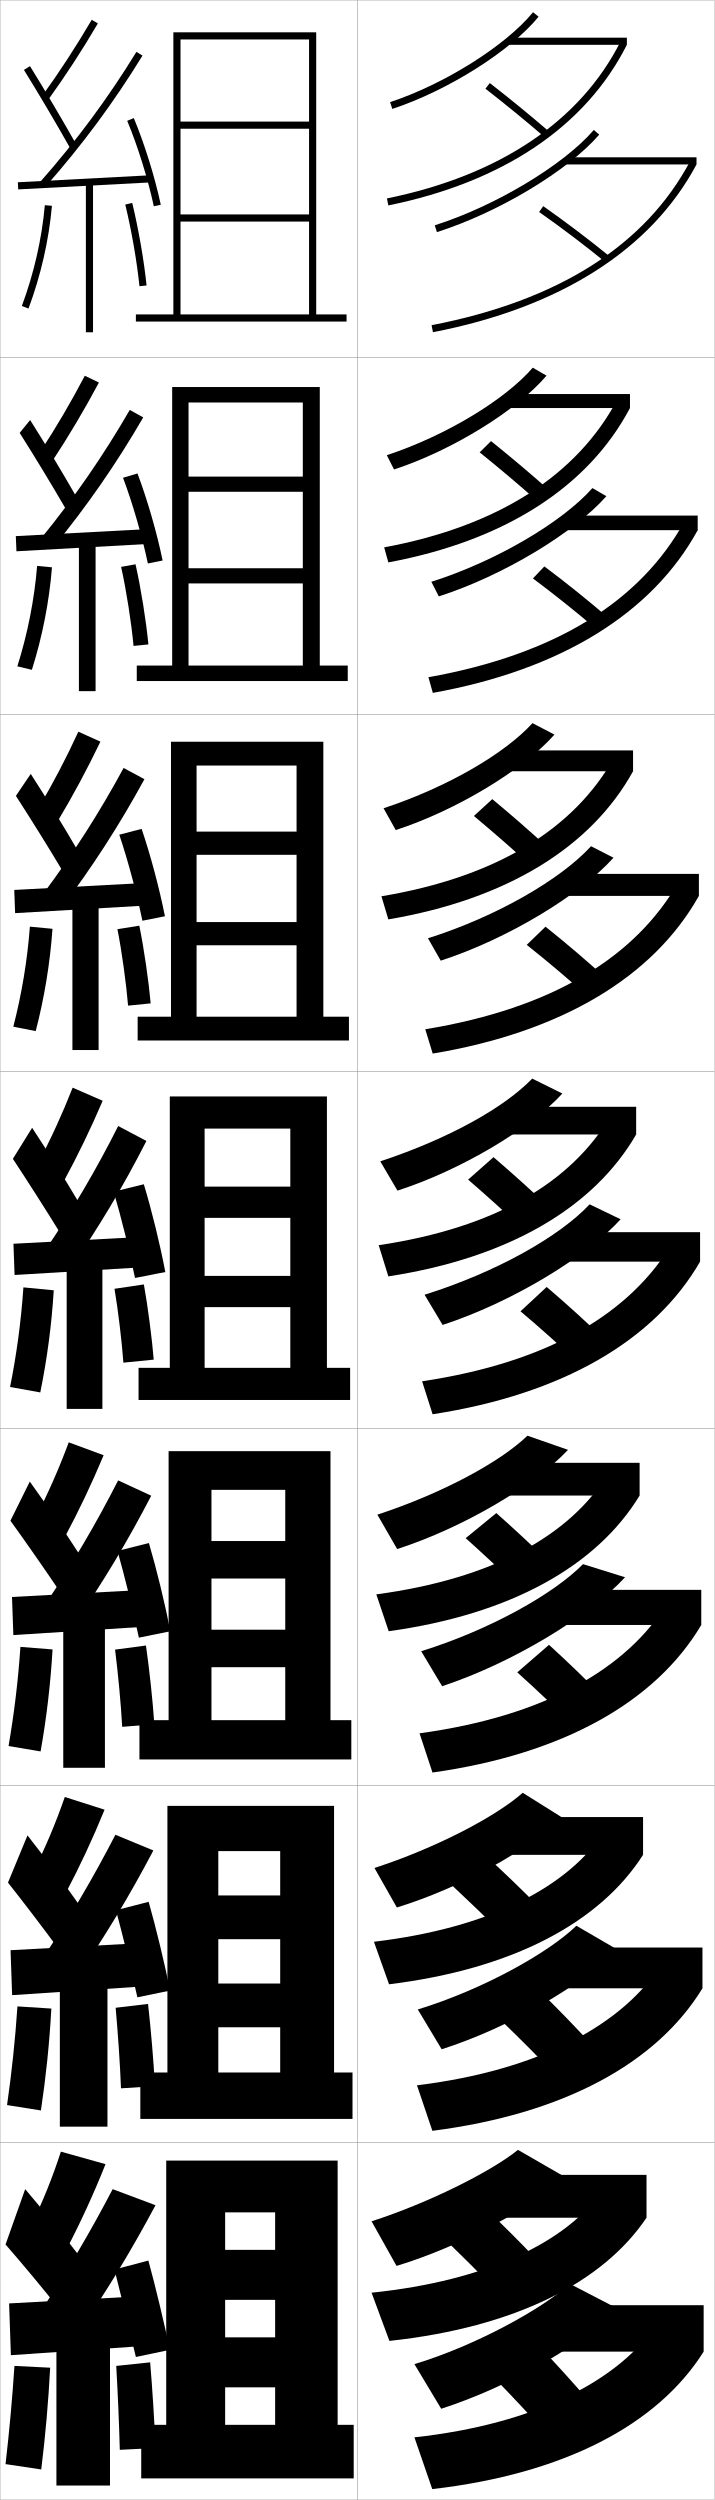
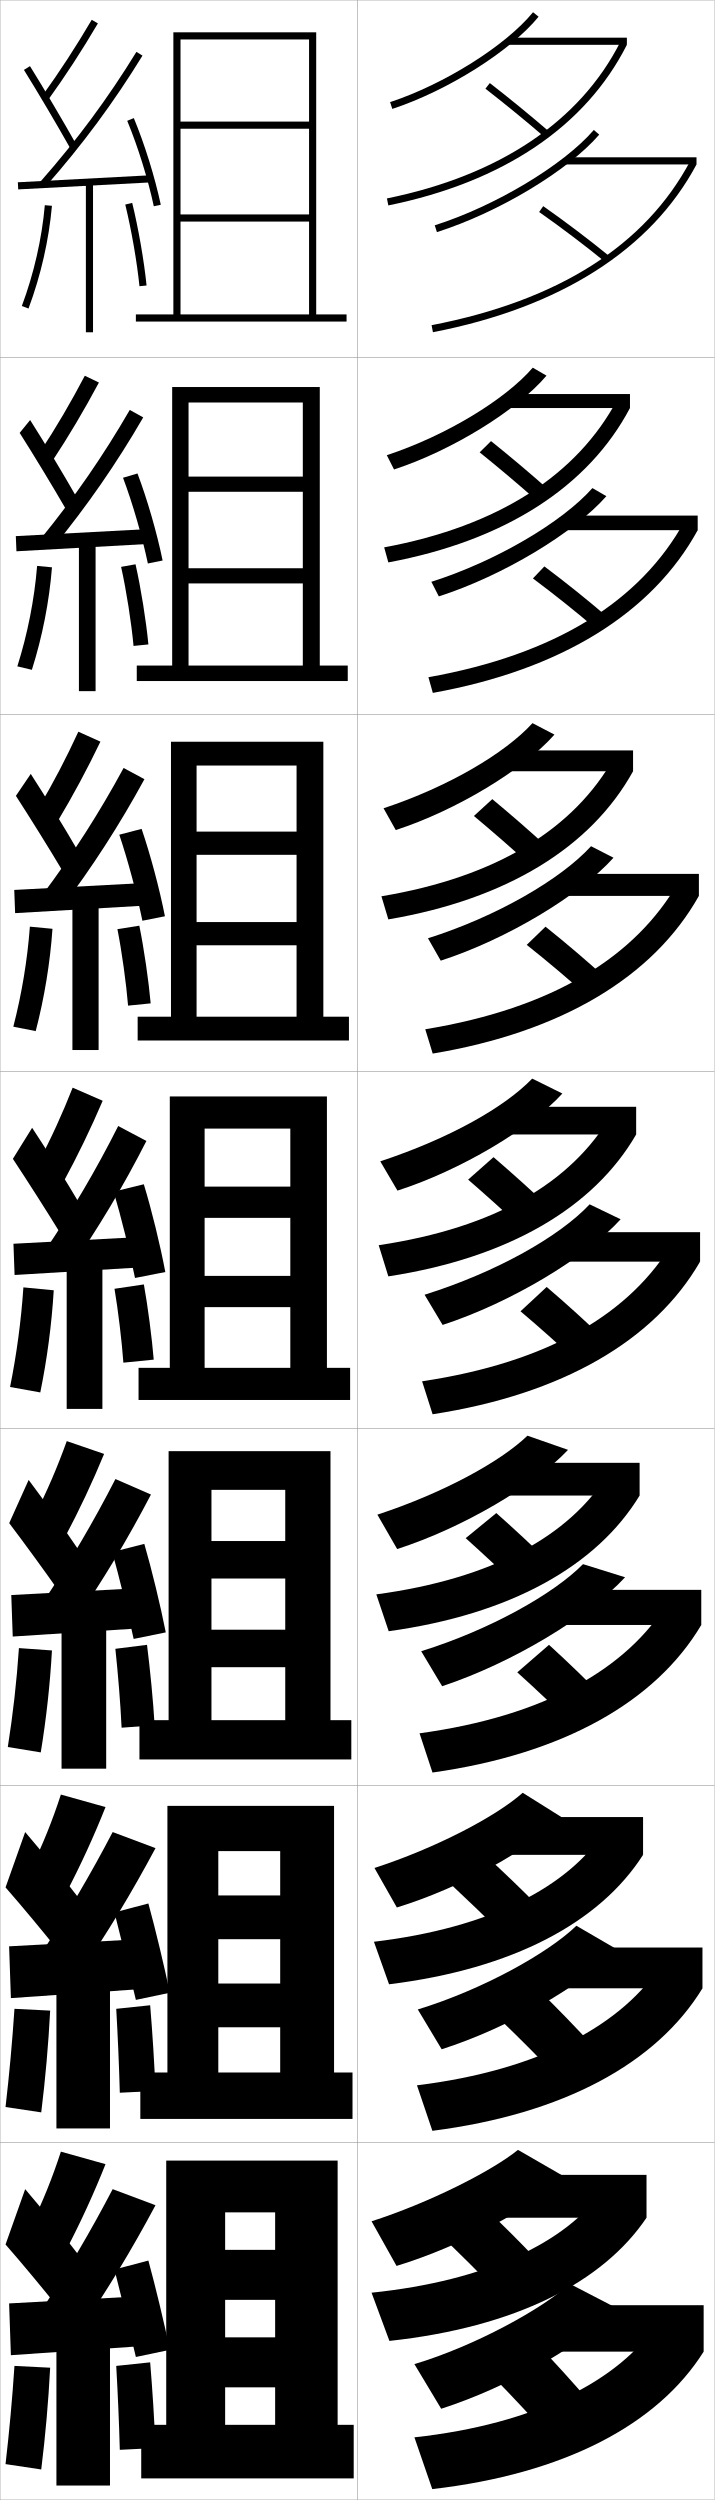
<svg xmlns="http://www.w3.org/2000/svg" width="200.1" height="700.1" viewBox="0 0 200.1 700.1" overflow="visible" enable-background="new 0 0 200.1 700.1" xml:space="preserve">
  <g id="glyphs">
    <g>
      <rect x="0.05" y="0.05" fill="none" stroke="#999999" stroke-width="0.1" width="100" height="100" />
      <rect x="0.05" y="100.05" fill="none" stroke="#999999" stroke-width="0.1" width="100" height="100" />
      <rect x="0.05" y="200.05" fill="none" stroke="#999999" stroke-width="0.1" width="100" height="100" />
      <rect x="0.05" y="300.05" fill="none" stroke="#999999" stroke-width="0.1" width="100" height="100" />
      <rect x="0.05" y="400.05" fill="none" stroke="#999999" stroke-width="0.1" width="100" height="100" />
      <rect x="0.05" y="500.05" fill="none" stroke="#999999" stroke-width="0.1" width="100" height="100" />
      <rect x="0.05" y="600.05" fill="none" stroke="#999999" stroke-width="0.1" width="100" height="100" />
      <rect x="100.05" y="0.05" fill="none" stroke="#999999" stroke-width="0.1" width="100" height="100" />
      <rect x="100.05" y="100.05" fill="none" stroke="#999999" stroke-width="0.1" width="100" height="100" />
      <rect x="100.05" y="200.05" fill="none" stroke="#999999" stroke-width="0.1" width="100" height="100" />
      <rect x="100.05" y="300.05" fill="none" stroke="#999999" stroke-width="0.1" width="100" height="100" />
      <rect x="100.05" y="400.05" fill="none" stroke="#999999" stroke-width="0.1" width="100" height="100" />
      <rect x="100.05" y="500.05" fill="none" stroke="#999999" stroke-width="0.1" width="100" height="100" />
      <rect x="100.05" y="600.05" fill="none" stroke="#999999" stroke-width="0.1" width="100" height="100" />
    </g>
    <path d="M144.858,468.328c5.278,4.742,11.043,10.213,15.814,14.985l8.922-7.349     c-4.802-4.963-10.518-10.493-15.853-15.349L144.858,468.328z" />
    <path d="M130.412,430.745c4.87,4.373,10.342,9.464,14.821,13.822l8.601-7.005     c-4.542-4.492-9.872-9.426-14.846-13.845L130.412,430.745z" />
    <g>
      <path d="M116.05,662.05l7.5,12.5c19.167-6.166,39.582-18.039,49.5-28l-13.5-7      C151.944,646.532,133.047,656.946,116.05,662.05z" />
      <rect x="154.05" y="645.55" width="43" height="13" />
      <path d="M165.05,672.55c-4.398-5.148-9.59-10.886-14.5-16l-12,9.5      c4.844,4.957,10.13,10.62,14.5,15.5L165.05,672.55z" />
      <path d="M116.05,682.55l5,14.5c37.064-4.287,63.16-18.081,76-38.5l-13-8      C173.545,666.562,149.896,678.858,116.05,682.55z" />
    </g>
    <path d="M116.999,562.728l6.685,11.15c18.955-6.062,39.351-17.944,49.121-27.957     l-11.397-6.634C153.549,546.913,135.142,557.181,116.999,562.728z" />
    <rect x="154.799" y="545.386" width="41.917" height="11.417" />
    <path d="M166.072,573.007c-4.6-5.056-10.053-10.689-15.176-15.674l-10.441,8.605     c5.061,4.85,10.586,10.417,15.157,15.243L166.072,573.007z" />
    <path d="M116.768,583.973c34.45-4.241,57.807-17.028,68.737-34.327l11.211,7.157     c-12.815,20.989-38.815,35.192-75.635,39.913L116.768,583.973z" />
    <path d="M117.949,462.404l5.868,9.803c19.7-6.518,41.112-19.514,51.227-30.511     l-11.779-3.673C155.155,446.295,137.238,456.414,117.949,462.404z" />
    <rect x="155.55" y="445.223" width="40.833" height="9.833" />
    <path d="M117.487,485.396c35.053-4.79,58.12-18.069,69.475-36.653l9.422,6.313     c-12.791,21.561-38.695,36.172-75.271,41.327L117.487,485.396z" />
    <g>
      <g>
        <path d="M121.747,63.097l0.605,1.906c17.225-5.473,36.766-17.21,45.455-27.301       l-1.516-1.305C157.813,46.244,138.663,57.722,121.747,63.097z" />
        <rect x="158.55" y="44.05" width="36.5" height="2" />
        <path d="M150.976,59.369c6.146,4.31,12.869,9.396,18.441,13.955l1.266-1.549       c-5.609-4.588-12.373-9.707-18.559-14.044L150.976,59.369z" />
        <path d="M120.86,91.068l0.379,1.964c35.598-6.885,61.121-23.133,73.811-46.982       l-1.766-0.939C180.71,68.741,156.344,84.206,120.86,91.068z" />
      </g>
      <g>
        <path d="M120.797,162.925l2.088,4.089c17.851-5.724,37.871-17.759,46.92-28.063       l-3.903-2.266C157.462,146.221,138.886,157.197,120.797,162.925z" />
        <rect x="157.799" y="144.386" width="37.583" height="4.083" />
        <path d="M170.327,172.991c-5.408-4.682-11.909-9.904-17.882-14.37l-3.207,3.365       c5.929,4.417,12.413,9.6,17.785,14.212L170.327,172.991z" />
        <path d="M119.975,189.652c35.541-6.355,59.376-21.255,71.686-43.632l3.722,2.45       c-12.715,23.277-38.333,39.116-74.175,45.569L119.975,189.652z" />
      </g>
      <g>
        <path d="M119.848,262.753l3.57,6.271c18.479-5.975,38.976-18.309,48.385-28.824       l-6.292-3.227C157.111,246.199,139.11,256.673,119.848,262.753z" />
        <rect x="157.05" y="244.723" width="38.667" height="6.166" />
        <path d="M169.972,274.206c-5.206-4.775-11.445-10.1-17.206-14.696l-5.266,5.091       c5.712,4.526,11.957,9.804,17.127,14.47L169.972,274.206z" />
        <path d="M119.09,288.235c35.599-5.847,58.904-20.182,70.949-41.305l5.677,3.959       c-12.74,22.704-38.454,38.134-74.54,44.155L119.09,288.235z" />
      </g>
      <g>
        <path d="M118.898,362.582l5.053,8.453c19.105-6.227,40.081-18.857,49.851-29.586       l-8.68-4.188C156.76,346.176,139.333,356.148,118.898,362.582z" />
        <rect x="156.3" y="345.059" width="39.75" height="8.25" />
        <path d="M169.616,375.422c-5.004-4.869-10.98-10.297-16.529-15.022l-7.324,6.818       c5.495,4.634,11.5,10.009,16.471,14.728L169.616,375.422z" />
        <path d="M118.205,386.818c35.656-5.339,58.432-19.109,70.212-38.979l7.633,5.47       c-12.766,22.131-38.574,37.151-74.905,42.741L118.205,386.818z" />
      </g>
    </g>
    <g>
      <path d="M104.05,622.05l7,12.5c18.336-5.589,37.808-16.255,47-25l-13-7.5      C137.598,608.091,120.018,616.926,104.05,622.05z" />
      <rect x="139.05" y="609.05" width="42" height="12" />
      <path d="M150.05,632.55c-4.274-4.546-9.256-9.479-14-14l-11.5,8.5      c4.602,4.461,9.81,9.645,14,14L150.05,632.55z" />
      <path d="M104.05,642.05l5,13.5c35.211-3.809,59.803-16.362,72-34.5l-12.5-7.5      C158.691,627.786,136.435,638.703,104.05,642.05z" />
    </g>
    <path d="M104.864,523.107l6.271,11.066c17.967-5.522,37.243-16.294,46.26-25.216     l-11.016-6.908C138.864,508.726,122.044,517.525,104.864,523.107z" />
    <rect x="139.583" y="508.849" width="40.5" height="10.583" />
    <path d="M126.23,527.646c4.736,4.418,10.075,9.555,14.41,13.912l10.051-7.753     c-4.408-4.519-9.564-9.452-14.423-13.922L126.23,527.646z" />
    <path d="M104.716,543.769c32.568-3.875,54.402-15.395,64.652-31.07l10.714,6.733     c-12.089,18.928-36.433,31.981-71.133,36.247L104.716,543.769z" />
    <path d="M105.679,424.165l5.542,9.633c18.5-5.964,38.553-17.849,47.848-27.781     l-11.36-3.967C140.13,409.361,124.072,418.126,105.679,424.165z" />
    <rect x="140.116" y="409.648" width="39" height="9.166" />
    <path d="M105.383,446.488c32.75-4.403,54.162-16.525,64.805-33.641l8.928,5.967     c-11.981,19.717-36.076,33.271-70.267,37.994L105.383,446.488z" />
    <g>
      <g>
        <path d="M109.237,28.601l0.625,1.899c15.518-5.114,33.127-16.213,40.963-25.818       l-1.551-1.264C141.649,12.765,124.437,23.591,109.237,28.601z" />
        <rect x="142.55" y="10.55" width="33" height="2" />
        <path d="M135.937,24.84c5.407,4.195,11.406,9.104,16.46,13.467l1.307-1.514       c-5.078-4.385-11.106-9.318-16.54-13.533L135.937,24.84z" />
        <path d="M108.351,55.57l0.398,1.959C140.899,50.978,164,35.424,175.55,12.55       l-1.785-0.901C162.501,33.957,139.879,49.145,108.351,55.57z" />
      </g>
      <g>
        <path d="M108.322,127.474l2.021,4c16.269-5.318,34.498-16.598,42.702-26.275       l-3.851-2.237C141.565,111.841,124.99,121.969,108.322,127.474z" />
        <rect x="141.916" y="110.349" width="34.5" height="3.917" />
        <path d="M134.322,126.674c5.272,4.24,11.14,9.194,16.05,13.556l3.255-3.095       c-4.944-4.412-10.798-9.345-16.117-13.611L134.322,126.674z" />
        <path d="M107.583,153.282c31.997-5.928,54.074-20.294,65.262-41.352l3.571,2.335       c-11.657,22.084-35.007,37.138-67.667,43.233L107.583,153.282z" />
      </g>
      <g>
        <path d="M107.408,226.349l3.417,6.1c17.021-5.521,35.869-16.984,44.441-26.731       l-6.15-3.211C141.481,210.919,125.544,220.348,107.408,226.349z" />
        <rect x="141.283" y="210.148" width="36" height="5.833" />
        <path d="M132.708,228.508c5.138,4.285,10.874,9.285,15.64,13.645l5.204-4.675       c-4.81-4.439-10.489-9.373-15.693-13.69L132.708,228.508z" />
        <path d="M106.817,250.995c32.465-5.429,53.998-18.975,65.109-38.781l5.356,3.768       c-11.765,21.295-35.363,35.849-68.534,41.487L106.817,250.995z" />
      </g>
      <g>
        <path d="M106.493,325.223l4.812,8.199c17.773-5.725,37.24-17.369,46.181-27.188       l-8.449-4.185C141.396,309.996,126.099,318.727,106.493,325.223z" />
        <rect x="140.649" y="309.947" width="37.5" height="7.75" />
        <path d="M131.093,330.342c5.004,4.329,10.607,9.375,15.23,13.734l7.152-6.257       c-4.676-4.466-10.181-9.399-15.27-13.768L131.093,330.342z" />
        <path d="M106.05,348.707c32.934-4.932,53.922-17.656,64.957-36.211l7.143,5.201       c-11.873,20.506-35.72,34.56-69.4,39.74L106.05,348.707z" />
      </g>
    </g>
    <g>
      <g>
        <path d="M11.739,26.964l1.621,1.172c4.969-6.881,9.564-13.939,14.052-21.58       L25.688,5.544C21.233,13.128,16.671,20.136,11.739,26.964z" />
        <path d="M6.7,19.577c3.989,6.424,9.205,15.25,12.978,21.963l1.744-0.98       c-3.786-6.735-9.02-15.592-13.022-22.037L6.7,19.577z" />
        <path d="M11.3,50.889l1.5,1.322c10.246-11.618,19.111-23.604,27.103-36.639       l-1.705-1.045C30.267,27.463,21.469,39.356,11.3,50.889z" />
        <rect x="22.8" y="32.273" transform="matrix(-0.052764 -0.998607 0.998607 -0.052764 -25.92311 77.51005)" width="1.999" height="37.553" />
        <path d="M35.626,33.832c3.002,7.247,5.786,16.192,7.446,23.928l1.955-0.42       c-1.684-7.847-4.508-16.921-7.554-24.273L35.626,33.832z" />
        <rect x="24.05" y="51.05" width="2" height="42" />
        <path d="M6.112,85.7l1.875,0.699c3.447-9.248,5.715-19.193,6.559-28.762       l-1.992-0.176C11.726,66.854,9.499,76.619,6.112,85.7z" />
        <path d="M35.078,57.286c1.732,7.11,3.293,16.084,3.977,22.864l1.99-0.201       c-0.692-6.863-2.271-15.944-4.023-23.136L35.078,57.286z" />
      </g>
      <g>
        <path d="M11.206,126.577l3.454,2.528c4.659-7.067,8.944-14.302,13.041-21.981       l-3.952-1.898C19.822,112.715,15.719,119.716,11.206,126.577z" />
        <path d="M5.51,121.226c4.052,6.393,9.334,15.104,13.068,21.569l2.88-3.54       c-3.692-6.467-8.876-15.103-13.018-21.631L5.51,121.226z" />
        <path d="M11.505,150.764l3.356,2.572c9.529-11.639,17.765-23.528,25.248-36.448       l-3.77-2.092C28.98,127.536,20.865,139.282,11.505,150.764z" />
        <polygon points="4.429,150.135 4.604,154.382 42.021,152.298 41.929,148.135 " />
        <path d="M34.451,133.791c2.704,7.203,5.359,16.396,6.958,24.01l4.132-0.835       c-1.595-7.751-4.272-17.051-7.042-24.375L34.451,133.791z" />
        <rect x="22.1" y="151.8" width="4.667" height="41.75" />
        <path d="M4.856,186.604l4.07,0.975c2.933-9.271,4.874-19.133,5.629-28.709       l-4.161-0.391C9.633,167.867,7.726,177.512,4.856,186.604z" />
        <path d="M41.555,180.466c-0.612-6.468-2.076-15.706-3.603-22.444l-4.037,0.724       c1.486,6.664,2.894,15.747,3.48,22.139L41.555,180.466z" />
      </g>
      <g>
        <path d="M10.803,226.19l5.288,3.885c4.348-7.253,8.324-14.665,12.029-22.383       l-6.18-2.784C18.542,212.302,14.897,219.296,10.803,226.19z" />
        <path d="M4.449,222.875c4.115,6.361,9.464,14.956,13.16,21.175L21.625,237.95       c-3.6-6.199-8.733-14.614-13.013-21.225L4.449,222.875z" />
        <path d="M11.841,250.638l5.212,3.823c8.813-11.661,16.419-23.454,23.394-36.258       l-5.834-3.14C27.825,227.609,20.393,239.208,11.841,250.638z" />
        <polygon points="3.991,249.218 4.237,255.715 41.57,253.548 41.491,247.218 " />
        <path d="M33.406,233.75c2.407,7.158,4.934,16.599,6.47,24.092l6.309-1.251       c-1.506-7.656-4.037-17.18-6.53-24.475L33.406,233.75z" />
        <rect x="20.28" y="252.55" width="7.333" height="41.5" />
        <path d="M3.731,287.508l6.266,1.251c2.418-9.292,4.034-19.072,4.699-28.657       l-6.33-0.604C7.67,268.879,6.082,278.404,3.731,287.508z" />
        <path d="M42.194,280.983c-0.532-6.073-1.881-15.468-3.182-21.753l-6.131,0.974       c1.24,6.218,2.495,15.41,2.985,21.414L42.194,280.983z" />
      </g>
    </g>
    <g>
+       <path d="M8.55,623.55l10,6.5c4.062-7.768,7.784-15.886,11-24l-12.5-3.5      C14.698,609.793,11.912,616.76,8.55,623.55z" />
+       <path d="M1.55,628.55c4.521,5.159,10.724,12.638,15,18l5.5-15      c-3.995-5.245-10.025-12.663-15-18.5L1.55,628.55z" />
      <g>
-         <path d="M8.55,623.55l10,6.5c4.062-7.768,7.784-15.886,11-24l-12.5-3.5       C14.698,609.793,11.912,616.76,8.55,623.55z" />
-         <path d="M1.55,628.55c4.521,5.159,10.724,12.638,15,18l5.5-15       c-3.995-5.245-10.025-12.663-15-18.5L1.55,628.55z" />
-         <g>
-           <path d="M11.55,647.05l10.5,6c7.966-11.651,14.856-23.062,21.5-35.5l-12-4.5        C25.364,624.91,18.869,635.917,11.55,647.05z" />
-         </g>
-         <polygon points="39.05,657.05 39.05,643.05 2.55,645.05 3.05,659.55 " />
-         <g>
-           <path d="M32.05,635.55c1.783,6.949,4.351,17.411,6,24.5l9.5-2        c-1.52-7.368-4.032-17.837-6-25L32.05,635.55z" />
-         </g>
-         <rect x="15.8" y="654.55" width="15" height="41.5" />
-         <path d="M1.55,690.05l10,1.5c1.162-9.433,2.002-18.897,2.5-28.5l-10-0.5       C3.43,671.855,2.61,680.882,1.55,690.05z" />
-         <path d="M43.55,685.55c-0.311-7.622-0.842-16.118-1.5-24l-9.5,1       c0.452,7.882,0.794,15.883,1,23.5L43.55,685.55z" />
+         <path d="M11.55,647.05l10.5,6c7.966-11.651,14.856-23.062,21.5-35.5l-12-4.5       C25.364,624.91,18.869,635.917,11.55,647.05z" />
      </g>
+       <polygon points="39.05,657.05 39.05,643.05 2.55,645.05 3.05,659.55 " />
      <g>
-         <path d="M9.238,524.302l9.04,6.08c4.055-7.658,7.758-15.6,11.006-23.596       l-11.136-3.557C15.624,510.491,12.704,517.466,9.238,524.302z" />
-         <path d="M2.234,527.208c4.407,5.549,10.347,13.361,14.417,18.927l5.384-12.886       c-3.832-5.475-9.547-13.15-14.336-19.273L2.234,527.208z" />
-         <path d="M12.08,548.204l9.356,5.691c8.009-11.662,14.928-23.168,21.513-35.689       l-10.633-4.396C26.121,525.834,19.541,536.989,12.08,548.204z" />
-         <polygon points="39.789,544.134 2.956,546.134 3.395,558.716 39.811,556.3 " />
-         <path d="M32.475,534.937c1.893,7.004,4.403,17.207,5.994,24.391l9.162-1.889       c-1.485-7.432-3.955-17.66-6.006-24.858L32.475,534.937z" />
-         <rect x="16.758" y="554.134" width="13.334" height="41.416" />
-         <path d="M1.973,589.504l9.487,1.509c1.409-9.393,2.399-18.936,2.923-28.535       l-9.499-0.605C4.26,571.2,3.291,580.354,1.973,589.504z" />
-         <path d="M43.383,584.2c-0.357-6.975-1.123-15.822-1.921-23.021l-9.074,1.075       c0.633,7.179,1.228,15.612,1.496,22.563L43.383,584.2z" />
+         <path d="M32.05,635.55c1.783,6.949,4.351,17.411,6,24.5l9.5-2       c-1.52-7.368-4.032-17.837-6-25L32.05,635.55z" />
      </g>
+       <rect x="15.8" y="654.55" width="15" height="41.5" />
+       <path d="M1.55,690.05l10,1.5c1.162-9.433,2.002-18.897,2.5-28.5l-10-0.5      C3.43,671.855,2.61,680.882,1.55,690.05z" />
+       <path d="M43.55,685.55c-0.311-7.622-0.842-16.118-1.5-24l-9.5,1      c0.452,7.882,0.794,15.883,1,23.5L43.55,685.55z" />
+     </g>
+     <g>
+       <path d="M8.55,523.55l10,6.5c4.062-7.768,7.784-15.886,11-24l-12.5-3.5      C14.698,509.793,11.912,516.76,8.55,523.55z" />
+       <path d="M1.55,528.55c4.521,5.159,10.724,12.638,15,18l5.5-15      c-3.995-5.245-10.025-12.663-15-18.5L1.55,528.55z" />
      <g>
-         <path d="M9.926,425.053l8.081,5.66c4.046-7.549,7.731-15.313,11.013-23.189       l-9.772-3.613C16.55,411.19,13.497,418.171,9.926,425.053z" />
-         <path d="M2.918,425.865c4.293,5.94,9.97,14.085,13.834,19.854l5.268-10.772       c-3.669-5.702-9.068-13.638-13.672-20.047L2.918,425.865z" />
-         <path d="M12.61,449.358l8.212,5.383c8.053-11.672,15-23.273,21.526-35.879       l-9.266-4.292C26.877,426.758,20.212,438.061,12.61,449.358z" />
-         <polygon points="40.528,445.217 3.361,447.217 3.739,457.883 40.572,455.549 " />
-         <path d="M32.9,434.322c2.001,7.059,4.456,17.005,5.988,24.283l8.824-1.777       c-1.451-7.497-3.878-17.485-6.012-24.718L32.9,434.322z" />
-         <rect x="17.716" y="453.717" width="11.667" height="41.333" />
-         <path d="M2.396,488.958l8.974,1.518c1.656-9.354,2.796-18.973,3.346-28.569       l-8.999-0.713C5.09,470.546,3.972,479.825,2.396,488.958z" />
-         <path d="M43.215,482.85c-0.404-6.325-1.404-15.526-2.341-22.041l-8.649,1.149       c0.813,6.475,1.662,15.343,1.993,21.626L43.215,482.85z" />
+         <path d="M11.55,547.05l10.5,6c7.966-11.651,14.856-23.062,21.5-35.5l-12-4.5       C25.364,524.91,18.869,535.917,11.55,547.05z" />
      </g>
+       <polygon points="39.05,557.05 39.05,543.05 2.55,545.05 3.05,559.55 " />
+       <g>
+         <path d="M32.05,535.55c1.783,6.949,4.351,17.411,6,24.5l9.5-2       c-1.52-7.368-4.032-17.837-6-25L32.05,535.55z" />
+       </g>
+       <rect x="15.8" y="554.55" width="15" height="41.5" />
+       <path d="M1.55,590.05l10,1.5c1.162-9.433,2.002-18.897,2.5-28.5l-10-0.5      C3.43,571.855,2.61,580.882,1.55,590.05z" />
+       <path d="M43.55,585.55c-0.311-7.622-0.842-16.118-1.5-24l-9.5,1      c0.452,7.882,0.794,15.883,1,23.5L43.55,585.55z" />
+     </g>
+     <g>
+       <path d="M9.582,424.677l8.561,5.871c4.05-7.604,7.744-15.457,11.009-23.393      l-10.454-3.586C16.087,410.841,13.101,417.818,9.582,424.677z" />
+       <path d="M2.576,426.536c4.35,5.745,10.159,13.724,14.125,19.391l5.326-11.829      c-3.751-5.588-9.308-13.394-14.004-19.659L2.576,426.536z" />
+       <path d="M11.97,448.781l8.784,5.537c8.031-11.667,14.964-23.221,21.52-35.784      l-9.949-4.344C26.124,426.296,19.501,437.524,11.97,448.781z" />
+       <polygon points="40.158,444.675 3.158,446.675 3.566,458.3 40.191,455.925 " />
+       <path d="M31.438,434.63c1.946,7.031,4.429,17.105,5.991,24.337l8.993-1.833      c-1.468-7.465-3.917-17.573-6.009-24.789L31.438,434.63z" />
+       <rect x="17.237" y="453.925" width="12.5" height="41.375" />
+       <path d="M2.185,489.231l9.23,1.513c1.533-9.374,2.598-18.954,3.134-28.552      l-9.249-0.66C4.675,470.874,3.631,480.089,2.185,489.231z" />
+       <path d="M43.299,483.149c-0.381-6.649-1.264-15.674-2.13-22.531l-8.862,1.113      c0.723,6.826,1.445,15.478,1.745,22.094L43.299,483.149z" />
    </g>
    <g>
      <path d="M20.346,304.59c-2.87,7.299-6.057,14.287-9.731,21.214l7.121,5.241      c4.038-7.439,7.704-15.027,11.019-22.785L20.346,304.59z" />
      <path d="M3.603,324.523c4.179,6.33,9.594,14.809,13.251,20.781l5.152-8.659      c-3.507-5.931-8.59-14.125-13.009-20.819L3.603,324.523z" />
      <path d="M12.391,350.513l7.068,5.074c8.097-11.683,15.072-23.38,21.54-36.068      l-7.898-4.188C26.884,327.682,20.134,339.133,12.391,350.513z" />
      <polygon points="41.267,346.301 3.767,348.301 4.083,357.049 41.333,354.799 " />
      <path d="M31.825,333.709c2.109,7.113,4.508,16.802,5.981,24.175l8.486-1.667      c-1.417-7.561-3.802-17.309-6.019-24.576L31.825,333.709z" />
      <rect x="18.675" y="353.3" width="10" height="41.25" />
      <path d="M6.551,360.516c-0.63,9.376-1.898,18.781-3.731,27.896l8.461,1.526      c1.903-9.314,3.193-19.011,3.769-28.604L6.551,360.516z" />
      <path d="M43.048,380.75c-0.451-5.678-1.686-15.23-2.761-21.062L32.062,360.912      c0.994,5.771,2.096,15.073,2.489,20.688L43.048,380.75z" />
    </g>
    <g>
      <polygon points="99.05,694.05 99.05,679.05 94.55,679.05 94.55,605.05       46.55,605.05 46.55,679.05 63.05,679.05 63.05,619.55 77.05,619.55       77.05,630.05 63.05,630.05 63.05,644.05 77.05,644.05 77.05,654.55       63.05,654.55 63.05,668.55 77.05,668.55 77.05,679.05 39.55,679.05       39.55,694.05 " />
      <polygon points="98.716,593.383 98.716,580.383 93.549,580.383 93.549,505.717       46.883,505.717 46.883,580.383 61.133,580.383 61.133,518.383 78.466,518.383       78.466,530.8 61.133,530.8 61.133,543.05 78.466,543.05 78.466,555.467       61.133,555.467 61.133,567.716 78.466,567.716 78.466,580.383 39.299,580.383       39.299,593.383 " />
      <polygon points="98.383,492.717 98.383,481.717 92.55,481.717 92.55,406.383       47.216,406.383 47.216,481.717 59.216,481.717 59.216,417.217 79.883,417.217       79.883,431.55 59.216,431.55 59.216,442.05 79.883,442.05 79.883,456.383       59.216,456.383 59.216,466.883 79.883,466.883 79.883,481.717 39.05,481.717       39.05,492.717 " />
      <polygon points="98.05,392.05 98.05,383.05 91.55,383.05 91.55,307.05       47.55,307.05 47.55,383.05 57.3,383.05 57.3,316.05 81.3,316.05       81.3,332.3 57.3,332.3 57.3,341.05 81.3,341.05 81.3,357.3       57.3,357.3 57.3,366.05 81.3,366.05 81.3,383.05 38.8,383.05       38.8,392.05 " />
      <polygon points="97.716,291.383 97.716,284.716 90.549,284.716 90.549,207.716       47.883,207.716 47.883,284.716 55.05,284.716 55.05,214.383 83.05,214.383       83.05,232.883 55.05,232.883 55.05,239.383 83.05,239.383 83.05,258.216       55.05,258.216 55.05,264.716 83.05,264.716 83.05,284.716 38.549,284.716       38.549,291.383 " />
      <polygon points="97.383,190.717 97.383,186.383 89.55,186.383 89.55,108.383       48.217,108.383 48.217,186.383 52.8,186.383 52.8,112.716 84.8,112.716       84.8,133.466 52.8,133.466 52.8,137.717 84.8,137.717 84.8,159.133       52.8,159.133 52.8,163.383 84.8,163.383 84.8,186.383 38.3,186.383       38.3,190.717 " />
      <polygon points="38.05,88.05 38.05,90.05 97.05,90.05 97.05,88.05       88.55,88.05 88.55,9.05 48.55,9.05 48.55,88.05 50.55,88.05       50.55,11.05 86.55,11.05 86.55,34.05 50.55,34.05 50.55,36.05       86.55,36.05 86.55,60.05 50.55,60.05 50.55,62.05 86.55,62.05       86.55,88.05 " />
    </g>
  </g>
</svg>
